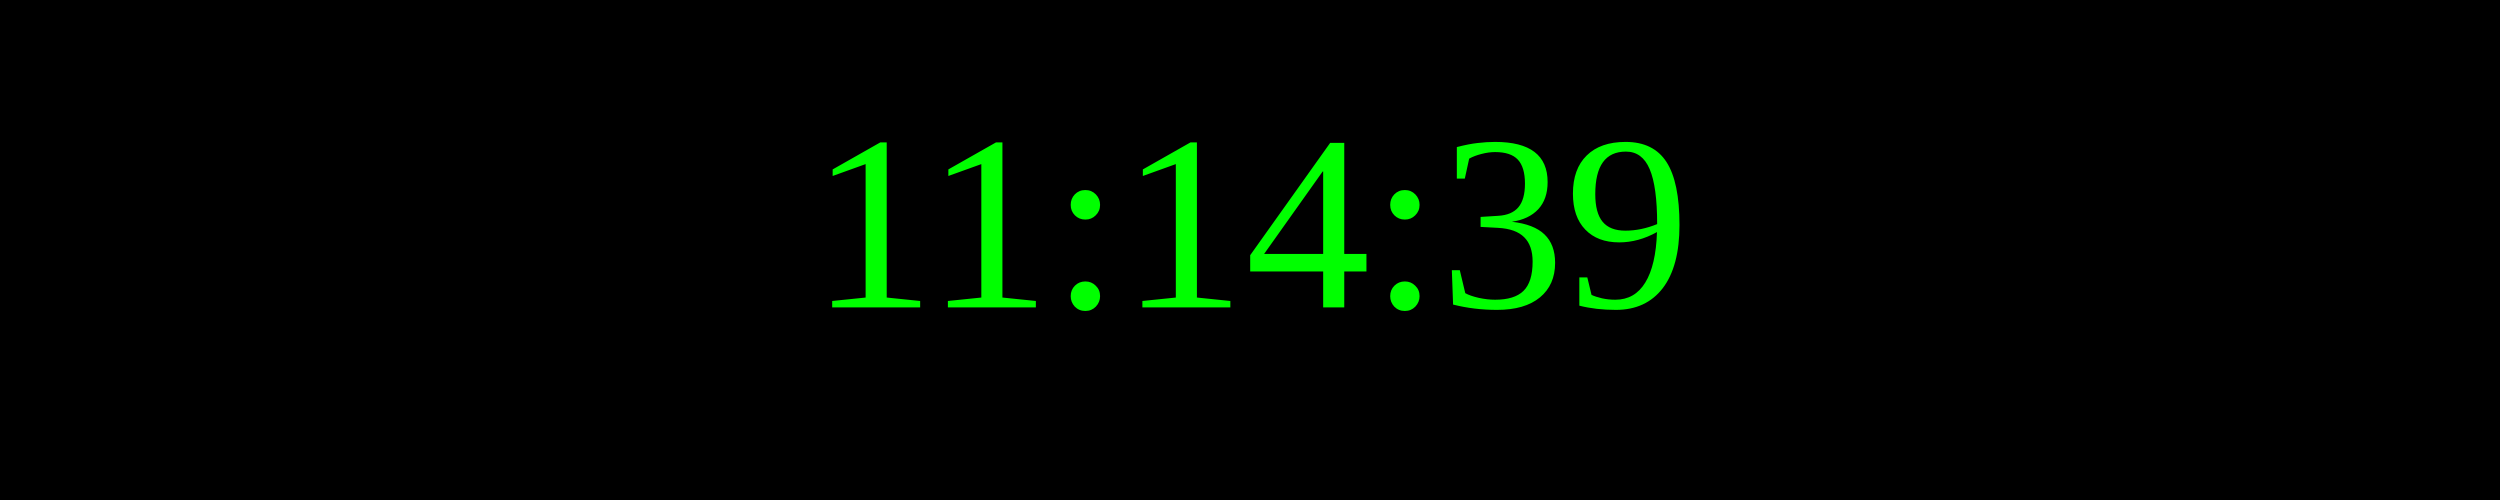
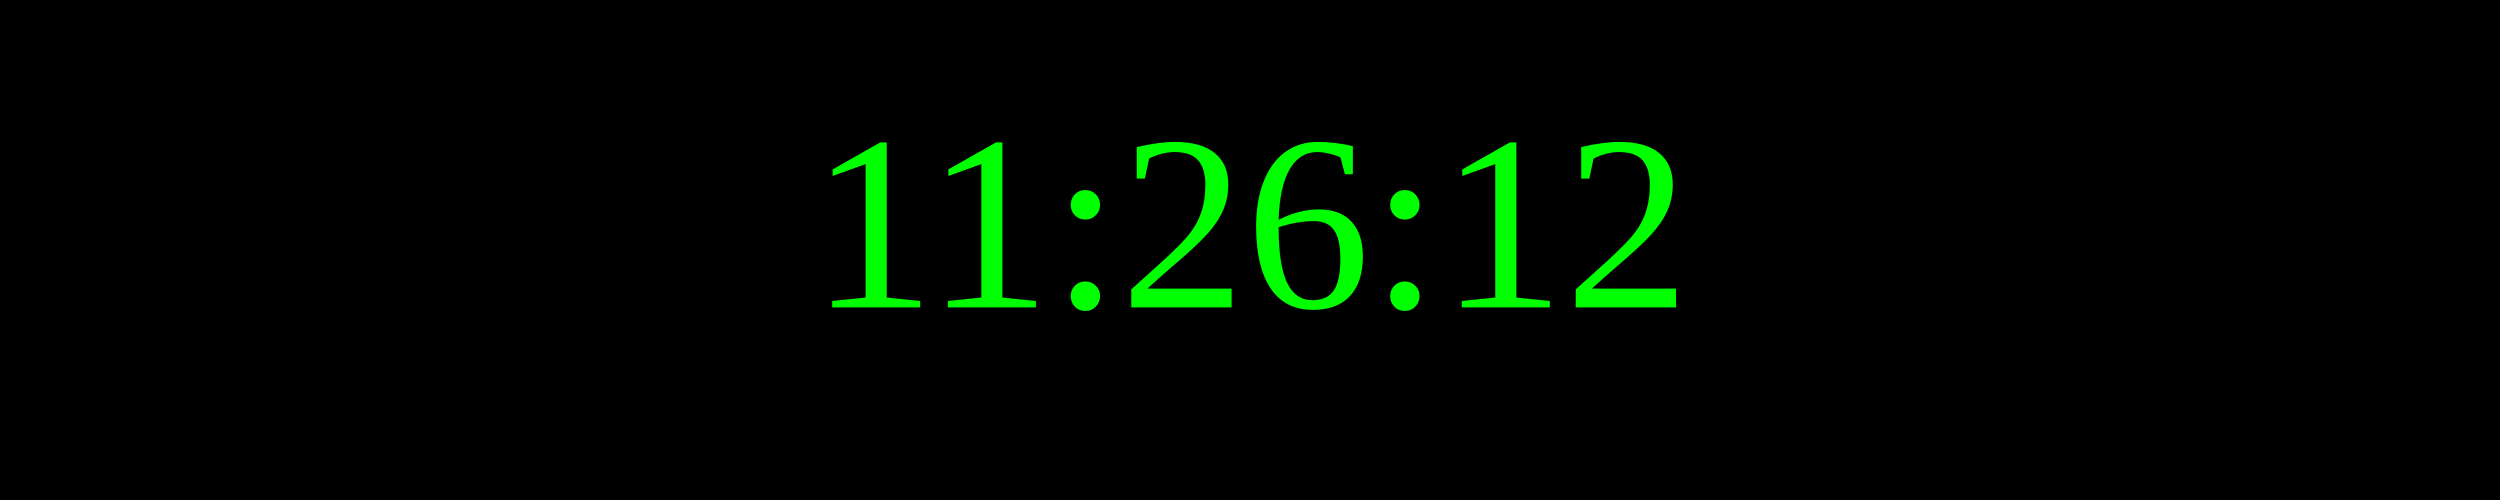
<svg xmlns="http://www.w3.org/2000/svg" width="250" height="50">
  <rect width="100%" height="100%" fill="black" />
  <text x="50%" y="50%" font-size="25" fill="lime" text-anchor="middle" dominant-baseline="middle">
- 11:14:39
+ 11:26:12
</text>
</svg>
